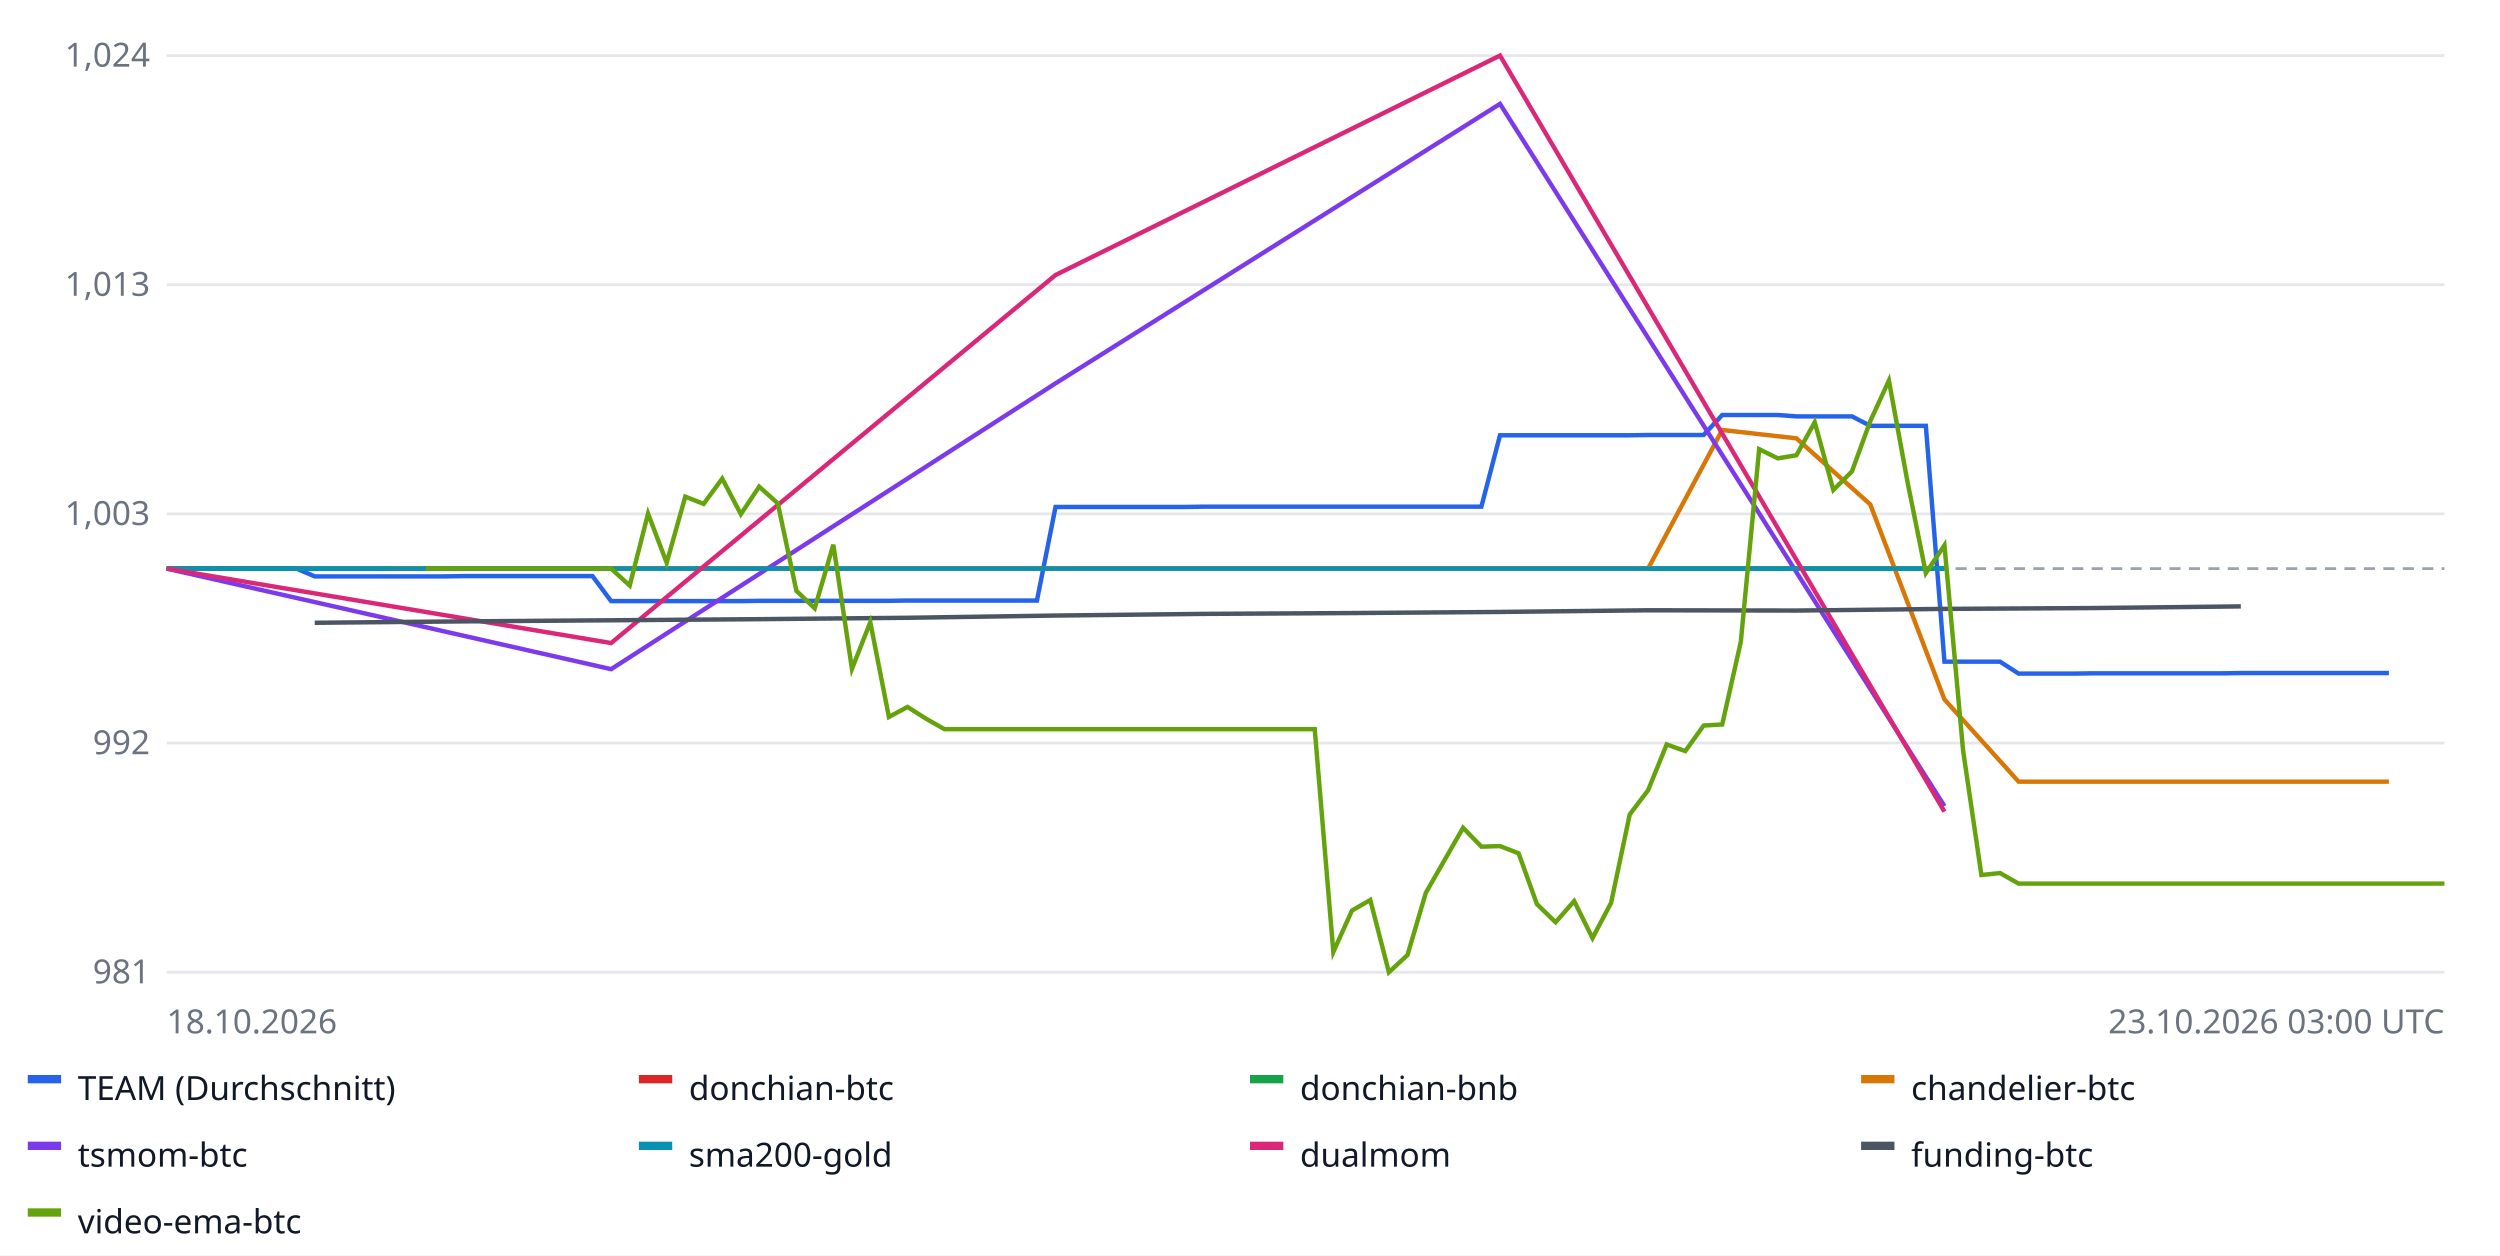
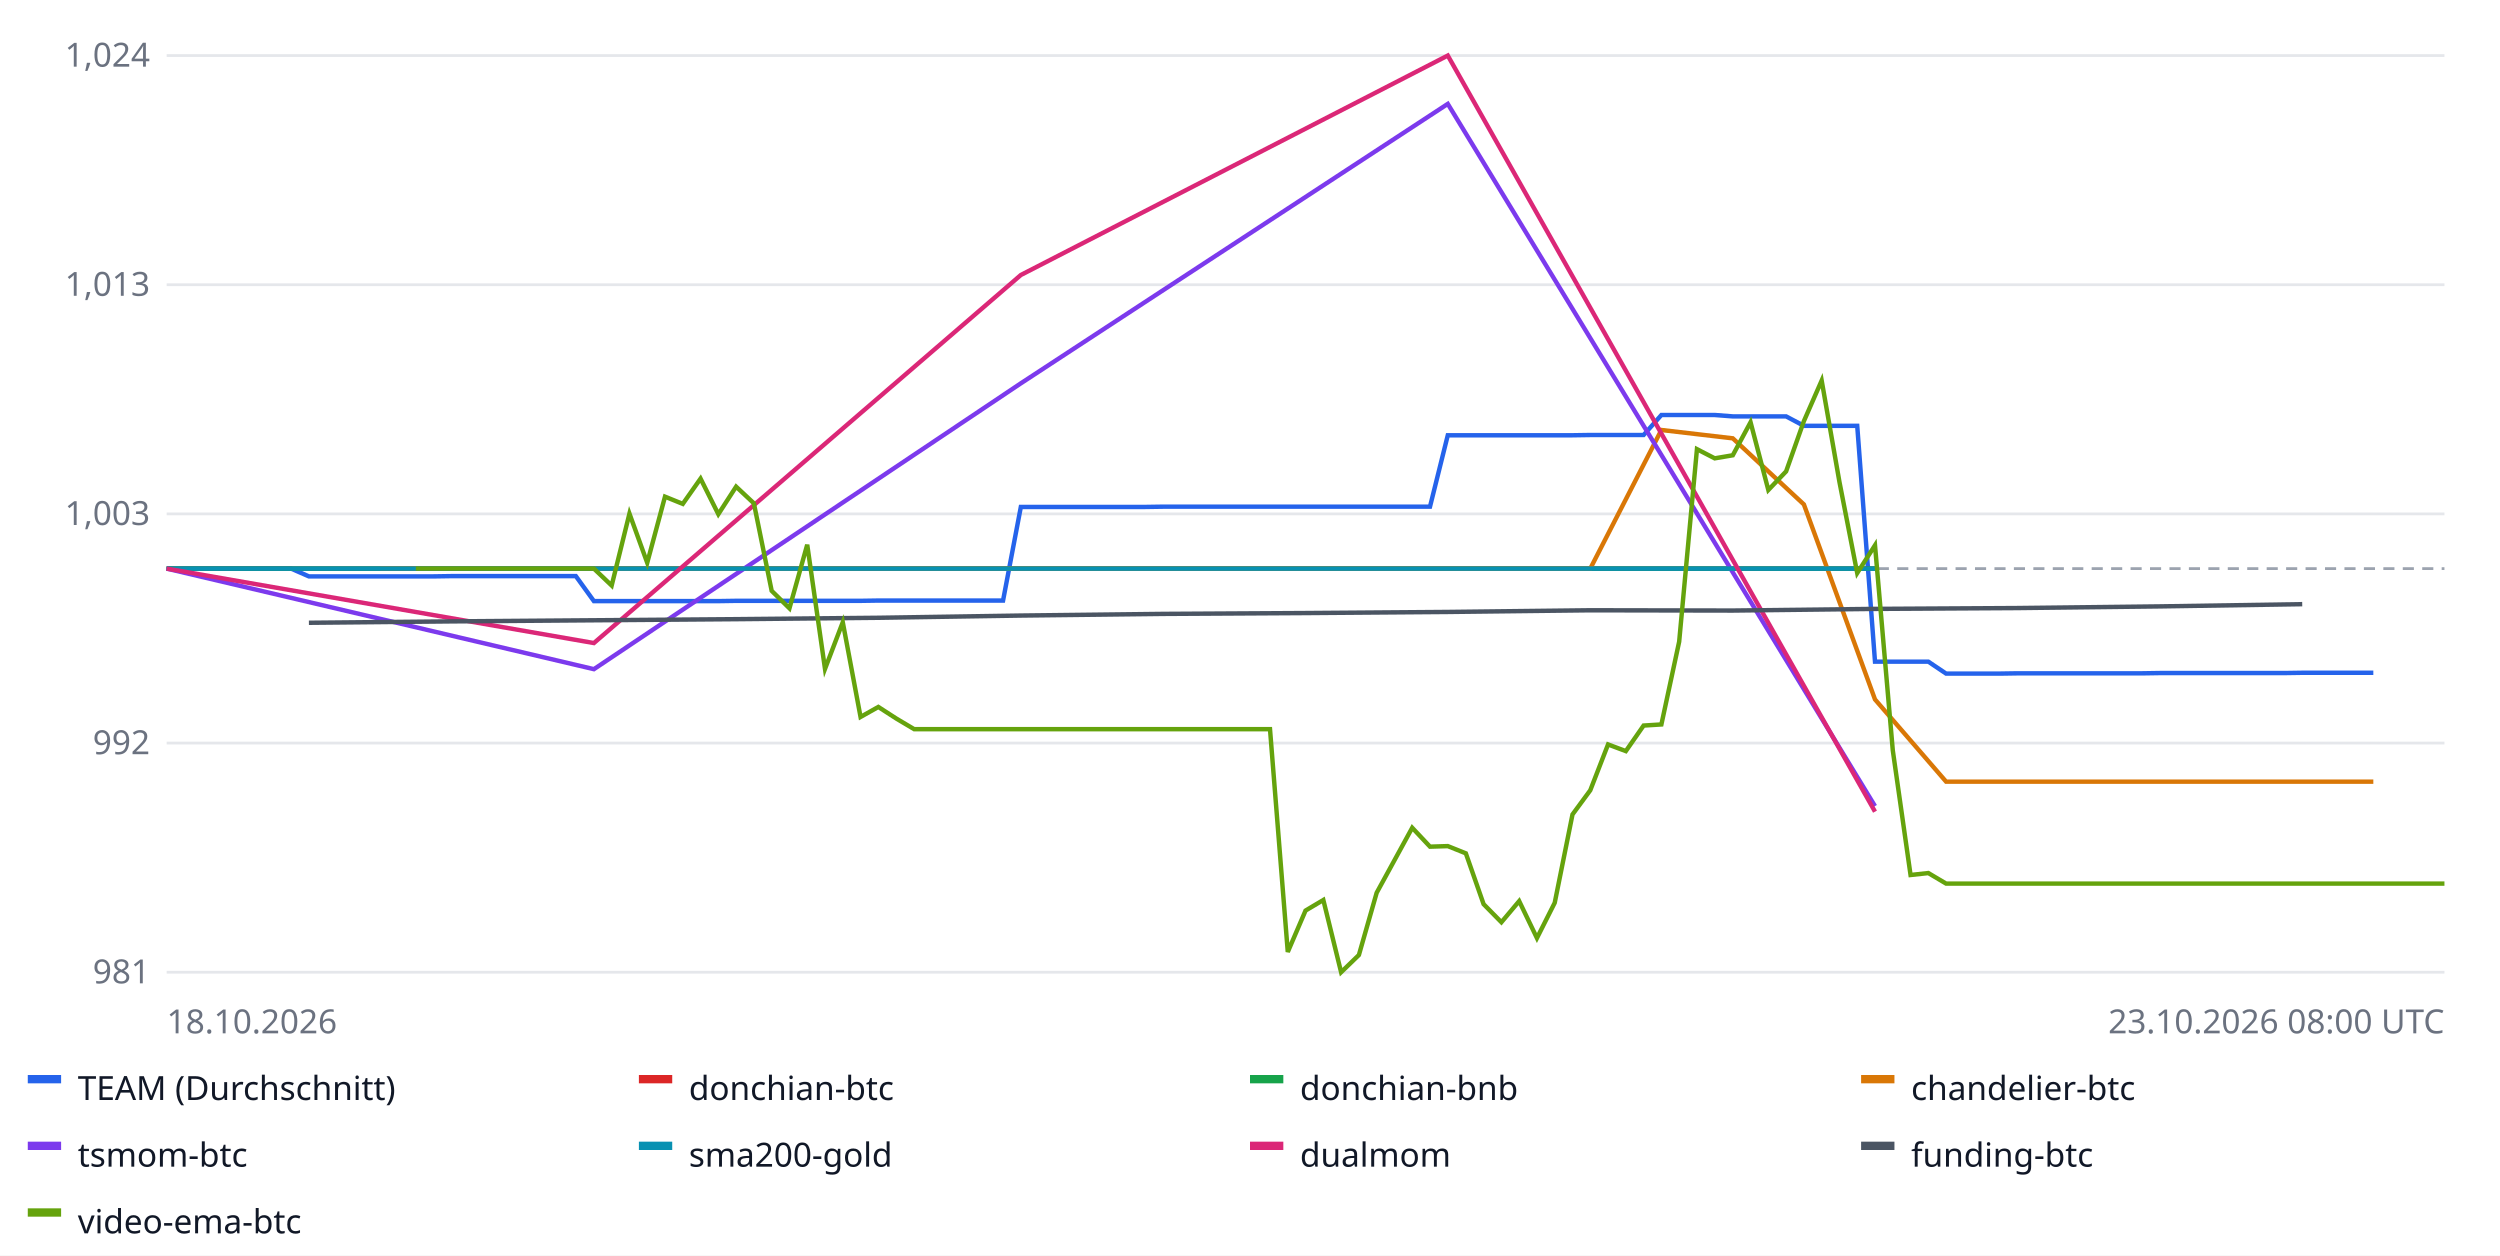
<svg xmlns="http://www.w3.org/2000/svg" width="900" height="452" font-family="sans-serif" font-size="12">
  <rect width="100%" height="100%" fill="#ffffff" />
  <line x1="60" x2="880" y1="350.0" y2="350.0" stroke="#e5e7eb" />
  <text x="54" y="354.0" text-anchor="end" fill="#6b7280">981</text>
  <line x1="60" x2="880" y1="267.5" y2="267.5" stroke="#e5e7eb" />
  <text x="54" y="271.5" text-anchor="end" fill="#6b7280">992</text>
  <line x1="60" x2="880" y1="185.0" y2="185.0" stroke="#e5e7eb" />
  <text x="54" y="189.0" text-anchor="end" fill="#6b7280">1,003</text>
  <line x1="60" x2="880" y1="102.5" y2="102.5" stroke="#e5e7eb" />
  <text x="54" y="106.5" text-anchor="end" fill="#6b7280">1,013</text>
  <line x1="60" x2="880" y1="20.0" y2="20.0" stroke="#e5e7eb" />
  <text x="54" y="24.0" text-anchor="end" fill="#6b7280">1,024</text>
  <line x1="60" x2="880" y1="204.7" y2="204.7" stroke="#9ca3af" stroke-dasharray="4 3" />
-   <polyline fill="none" stroke="#2563eb" stroke-width="1.6" points="60.0,204.7 66.7,204.7 73.3,204.7 80.0,204.7 86.7,204.7 93.3,204.7 100.0,204.7 106.7,204.7 113.3,207.5 120.0,207.5 126.7,207.5 133.3,207.5 140.0,207.5 146.7,207.5 153.3,207.5 160.0,207.5 166.7,207.4 173.3,207.4 180.0,207.4 186.7,207.4 193.3,207.4 200.0,207.4 206.7,207.4 213.3,207.4 220.0,216.4 226.7,216.4 233.3,216.4 240.0,216.4 246.7,216.4 253.3,216.4 260.0,216.4 266.7,216.4 273.3,216.3 280.0,216.3 286.7,216.3 293.3,216.3 300.0,216.3 306.7,216.3 313.3,216.3 320.0,216.3 326.7,216.2 333.3,216.2 340.0,216.2 346.7,216.2 353.3,216.2 360.0,216.2 366.7,216.2 373.3,216.2 380.0,182.5 386.7,182.5 393.3,182.5 400.0,182.5 406.7,182.5 413.3,182.5 420.0,182.5 426.7,182.5 433.3,182.4 440.0,182.4 446.7,182.4 453.3,182.4 460.0,182.4 466.7,182.4 473.3,182.4 480.0,182.4 486.7,182.4 493.3,182.4 500.0,182.4 506.7,182.4 513.3,182.4 520.0,182.4 526.7,182.4 533.3,182.4 540.0,156.7 546.7,156.7 553.3,156.7 560.0,156.7 566.7,156.7 573.3,156.7 580.0,156.7 586.7,156.7 593.3,156.6 600.0,156.6 606.7,156.6 613.3,156.6 620.0,149.4 626.7,149.4 633.3,149.4 640.0,149.4 646.7,149.9 653.3,149.9 660.0,149.9 666.7,149.9 673.3,153.3 680.0,153.3 686.7,153.3 693.3,153.3 700.0,238.2 706.7,238.2 713.3,238.2 720.0,238.2 726.7,242.5 733.3,242.5 740.0,242.5 746.7,242.5 753.3,242.4 760.0,242.4 766.7,242.4 773.3,242.4 780.0,242.4 786.7,242.4 793.3,242.4 800.0,242.4 806.7,242.3 813.3,242.3 820.0,242.3 826.7,242.3 833.3,242.3 840.0,242.3 846.7,242.3 853.3,242.3 860.0,242.3 860.0,242.3" />
+   <polyline fill="none" stroke="#2563eb" stroke-width="1.6" points="60.0,204.7 66.4,204.7 72.8,204.7 79.2,204.7 85.6,204.7 92.0,204.7 98.4,204.7 104.8,204.7 111.2,207.5 117.7,207.5 124.1,207.5 130.5,207.5 136.9,207.5 143.3,207.5 149.7,207.5 156.1,207.5 162.5,207.4 168.9,207.4 175.3,207.4 181.7,207.4 188.1,207.4 194.5,207.4 200.9,207.4 207.3,207.4 213.8,216.4 220.2,216.4 226.6,216.4 233.0,216.4 239.4,216.4 245.8,216.4 252.2,216.4 258.6,216.4 265.0,216.3 271.4,216.3 277.8,216.3 284.2,216.3 290.6,216.3 297.0,216.3 303.4,216.3 309.8,216.3 316.2,216.2 322.7,216.2 329.1,216.2 335.5,216.2 341.9,216.2 348.3,216.2 354.7,216.2 361.1,216.2 367.5,182.5 373.9,182.5 380.3,182.5 386.7,182.5 393.1,182.5 399.5,182.5 405.9,182.5 412.3,182.5 418.8,182.4 425.2,182.4 431.6,182.4 438.0,182.4 444.4,182.4 450.8,182.4 457.2,182.4 463.6,182.4 470.0,182.4 476.4,182.4 482.8,182.4 489.2,182.4 495.6,182.4 502.0,182.4 508.4,182.4 514.8,182.4 521.2,156.7 527.7,156.7 534.1,156.7 540.5,156.7 546.9,156.7 553.3,156.7 559.7,156.7 566.1,156.7 572.5,156.6 578.9,156.6 585.3,156.6 591.7,156.6 598.1,149.4 604.5,149.4 610.9,149.4 617.3,149.4 623.8,149.9 630.2,149.9 636.6,149.9 643.0,149.9 649.4,153.3 655.8,153.3 662.2,153.3 668.6,153.3 675.0,238.2 681.4,238.2 687.8,238.2 694.2,238.2 700.6,242.5 707.0,242.5 713.4,242.5 719.8,242.5 726.2,242.4 732.7,242.4 739.1,242.4 745.5,242.4 751.9,242.4 758.3,242.4 764.7,242.4 771.1,242.4 777.5,242.3 783.9,242.3 790.3,242.3 796.7,242.3 803.1,242.3 809.5,242.3 815.9,242.3 822.3,242.3 828.8,242.2 835.2,242.2 841.6,242.2 848.0,242.2 854.4,242.2 854.4,242.2" />
  <rect x="10" y="387" width="12" height="3" fill="#2563eb" />
  <text x="28" y="396" fill="#111827">TEAM (Durchschnitt)</text>
-   <polyline fill="none" stroke="#dc2626" stroke-width="1.6" points="60.0,204.7 220.0,204.7 380.0,204.7 540.0,204.7 700.0,204.7 700.0,204.7" />
+   <polyline fill="none" stroke="#dc2626" stroke-width="1.6" points="60.0,204.7 213.8,204.7 367.5,204.7 521.2,204.7 675.0,204.7 675.0,204.7" />
  <rect x="230" y="387" width="12" height="3" fill="#dc2626" />
  <text x="248" y="396" fill="#111827">donchian-btc</text>
-   <polyline fill="none" stroke="#16a34a" stroke-width="1.6" points="60.0,204.7 220.0,204.7 380.0,204.7 540.0,204.7 700.0,204.7 700.0,204.7" />
+   <polyline fill="none" stroke="#16a34a" stroke-width="1.6" points="60.0,204.7 213.8,204.7 367.5,204.7 521.2,204.7 675.0,204.7 675.0,204.7" />
  <rect x="450" y="387" width="12" height="3" fill="#16a34a" />
  <text x="468" y="396" fill="#111827">donchian-bnb</text>
-   <polyline fill="none" stroke="#d97706" stroke-width="1.6" points="140.0,204.7 166.7,204.7 193.3,204.7 220.0,204.7 246.7,204.7 273.3,204.7 300.0,204.7 326.7,204.7 353.3,204.7 380.0,204.7 406.7,204.7 433.3,204.7 460.0,204.7 486.7,204.7 513.3,204.7 540.0,204.7 566.7,204.7 593.3,204.7 620.0,154.8 646.7,157.8 673.3,181.6 700.0,251.8 726.7,281.4 753.3,281.4 780.0,281.4 806.7,281.4 833.3,281.4 860.0,281.4 860.0,281.4" />
+   <polyline fill="none" stroke="#d97706" stroke-width="1.6" points="136.9,204.7 162.5,204.7 188.1,204.7 213.8,204.7 239.4,204.7 265.0,204.7 290.6,204.7 316.2,204.7 341.9,204.7 367.5,204.7 393.1,204.7 418.8,204.7 444.4,204.7 470.0,204.7 495.6,204.7 521.2,204.7 546.9,204.7 572.5,204.7 598.1,154.8 623.8,157.8 649.4,181.6 675.0,251.8 700.6,281.4 726.2,281.4 751.9,281.4 777.5,281.4 803.1,281.4 828.8,281.4 854.4,281.4 854.4,281.4" />
  <rect x="670" y="387" width="12" height="3" fill="#d97706" />
  <text x="688" y="396" fill="#111827">chandelier-btc</text>
-   <polyline fill="none" stroke="#7c3aed" stroke-width="1.6" points="60.0,204.7 220.0,240.9 380.0,138.0 540.0,37.4 700.0,290.2 700.0,290.2" />
+   <polyline fill="none" stroke="#7c3aed" stroke-width="1.6" points="60.0,204.7 213.8,240.9 367.5,138.0 521.2,37.4 675.0,290.2 675.0,290.2" />
  <rect x="10" y="411" width="12" height="3" fill="#7c3aed" />
  <text x="28" y="420" fill="#111827">tsmom-btc</text>
-   <polyline fill="none" stroke="#0891b2" stroke-width="1.6" points="60.0,204.7 220.0,204.7 380.0,204.7 540.0,204.7 700.0,204.7 700.0,204.7" />
+   <polyline fill="none" stroke="#0891b2" stroke-width="1.6" points="60.0,204.7 213.8,204.7 367.5,204.7 521.2,204.7 675.0,204.7 675.0,204.7" />
  <rect x="230" y="411" width="12" height="3" fill="#0891b2" />
  <text x="248" y="420" fill="#111827">sma200-gold</text>
-   <polyline fill="none" stroke="#db2777" stroke-width="1.6" points="60.0,204.7 220.0,231.5 380.0,99.0 540.0,20.0 700.0,292.2 700.0,292.2" />
+   <polyline fill="none" stroke="#db2777" stroke-width="1.6" points="60.0,204.7 213.8,231.5 367.5,99.0 521.2,20.0 675.0,292.2 675.0,292.2" />
  <rect x="450" y="411" width="12" height="3" fill="#db2777" />
  <text x="468" y="420" fill="#111827">dualmom</text>
-   <polyline fill="none" stroke="#4b5563" stroke-width="1.6" points="113.3,224.2 166.7,223.7 220.0,223.3 273.3,222.9 326.7,222.4 380.0,221.6 433.3,221.0 486.7,220.7 540.0,220.3 593.3,219.7 646.7,219.8 700.0,219.2 753.3,218.9 806.7,218.3 806.7,218.3" />
+   <polyline fill="none" stroke="#4b5563" stroke-width="1.6" points="111.2,224.2 162.5,223.7 213.8,223.3 265.0,222.9 316.2,222.4 367.5,221.6 418.8,221.0 470.0,220.7 521.2,220.3 572.5,219.7 623.8,219.8 675.0,219.2 726.2,218.9 777.5,218.3 828.8,217.5 828.8,217.5" />
  <rect x="670" y="411" width="12" height="3" fill="#4b5563" />
  <text x="688" y="420" fill="#111827">funding-btc</text>
-   <polyline fill="none" stroke="#65a30d" stroke-width="1.6" points="153.3,204.7 160.0,204.7 166.7,204.7 173.3,204.7 180.0,204.7 186.7,204.7 193.3,204.7 200.0,204.7 206.7,204.7 213.3,204.7 220.0,204.7 226.7,210.8 233.3,184.9 240.0,202.6 246.7,178.8 253.3,181.4 260.0,172.3 266.7,185.1 273.3,175.2 280.0,181.2 286.7,212.7 293.3,219.0 300.0,196.1 306.7,240.8 313.3,224.0 320.0,258.1 326.7,254.5 333.3,258.7 340.0,262.5 346.7,262.5 353.3,262.5 360.0,262.5 366.7,262.5 373.3,262.5 380.0,262.5 386.7,262.5 393.3,262.5 400.0,262.5 406.7,262.5 413.3,262.5 420.0,262.5 426.7,262.5 433.3,262.5 440.0,262.5 446.7,262.5 453.3,262.5 460.0,262.5 466.7,262.5 473.3,262.5 480.0,342.7 486.7,327.8 493.3,324.0 500.0,350.0 506.7,343.8 513.3,321.4 520.0,309.7 526.7,298.0 533.3,304.8 540.0,304.6 546.7,307.2 553.3,325.5 560.0,332.0 566.7,324.4 573.3,337.7 580.0,325.0 586.7,293.2 593.3,284.5 600.0,268.0 606.7,270.4 613.3,261.2 620.0,260.8 626.7,231.0 633.3,161.7 640.0,165.0 646.7,163.9 653.3,152.0 660.0,176.4 666.7,169.7 673.3,151.6 680.0,137.0 686.7,173.5 693.3,206.3 700.0,196.3 706.7,270.1 713.3,315.0 720.0,314.3 726.7,318.1 733.3,318.1 740.0,318.1 746.7,318.1 753.3,318.1 760.0,318.1 766.7,318.1 773.3,318.1 780.0,318.1 786.7,318.1 793.3,318.1 800.0,318.1 806.7,318.1 813.3,318.1 820.0,318.1 826.7,318.1 833.3,318.1 840.0,318.1 846.7,318.1 853.3,318.1 860.0,318.1 866.7,318.1 873.3,318.1 880.0,318.1 880.0,318.1" />
+   <polyline fill="none" stroke="#65a30d" stroke-width="1.6" points="149.7,204.7 156.1,204.7 162.5,204.7 168.9,204.7 175.3,204.7 181.7,204.7 188.1,204.7 194.5,204.7 200.9,204.7 207.3,204.7 213.8,204.7 220.2,210.8 226.6,184.9 233.0,202.6 239.4,178.8 245.8,181.4 252.2,172.3 258.6,185.1 265.0,175.2 271.4,181.2 277.8,212.7 284.2,219.0 290.6,196.1 297.0,240.8 303.4,224.0 309.8,258.1 316.2,254.5 322.7,258.7 329.1,262.5 335.5,262.5 341.9,262.5 348.3,262.5 354.7,262.5 361.1,262.5 367.5,262.5 373.9,262.5 380.3,262.5 386.7,262.5 393.1,262.5 399.5,262.5 405.9,262.5 412.3,262.5 418.8,262.5 425.2,262.5 431.6,262.5 438.0,262.5 444.4,262.5 450.8,262.5 457.2,262.5 463.6,342.7 470.0,327.8 476.4,324.0 482.8,350.0 489.2,343.8 495.6,321.4 502.0,309.7 508.4,298.0 514.8,304.8 521.2,304.6 527.7,307.2 534.1,325.5 540.5,332.0 546.9,324.4 553.3,337.7 559.7,325.0 566.1,293.2 572.5,284.5 578.9,268.0 585.3,270.4 591.7,261.2 598.1,260.8 604.5,231.0 610.9,161.7 617.3,165.0 623.8,163.9 630.2,152.0 636.6,176.4 643.0,169.7 649.4,151.6 655.8,137.0 662.2,173.5 668.6,206.3 675.0,196.3 681.4,270.1 687.8,315.0 694.2,314.3 700.6,318.1 707.0,318.1 713.4,318.1 719.8,318.1 726.2,318.1 732.7,318.1 739.1,318.1 745.5,318.1 751.9,318.1 758.3,318.1 764.7,318.1 771.1,318.1 777.5,318.1 783.9,318.1 790.3,318.1 796.7,318.1 803.1,318.1 809.5,318.1 815.9,318.1 822.3,318.1 828.8,318.1 835.2,318.1 841.6,318.1 848.0,318.1 854.4,318.1 860.8,318.1 867.2,318.1 873.6,318.1 880.0,318.1 880.0,318.1" />
  <rect x="10" y="435" width="12" height="3" fill="#65a30d" />
  <text x="28" y="444" fill="#111827">video-ema-btc</text>
  <text x="60" y="372" fill="#6b7280">18.10.2026</text>
-   <text x="880" y="372" text-anchor="end" fill="#6b7280">23.10.2026 03:00 UTC</text>
+   <text x="880" y="372" text-anchor="end" fill="#6b7280">23.10.2026 08:00 UTC</text>
</svg>
